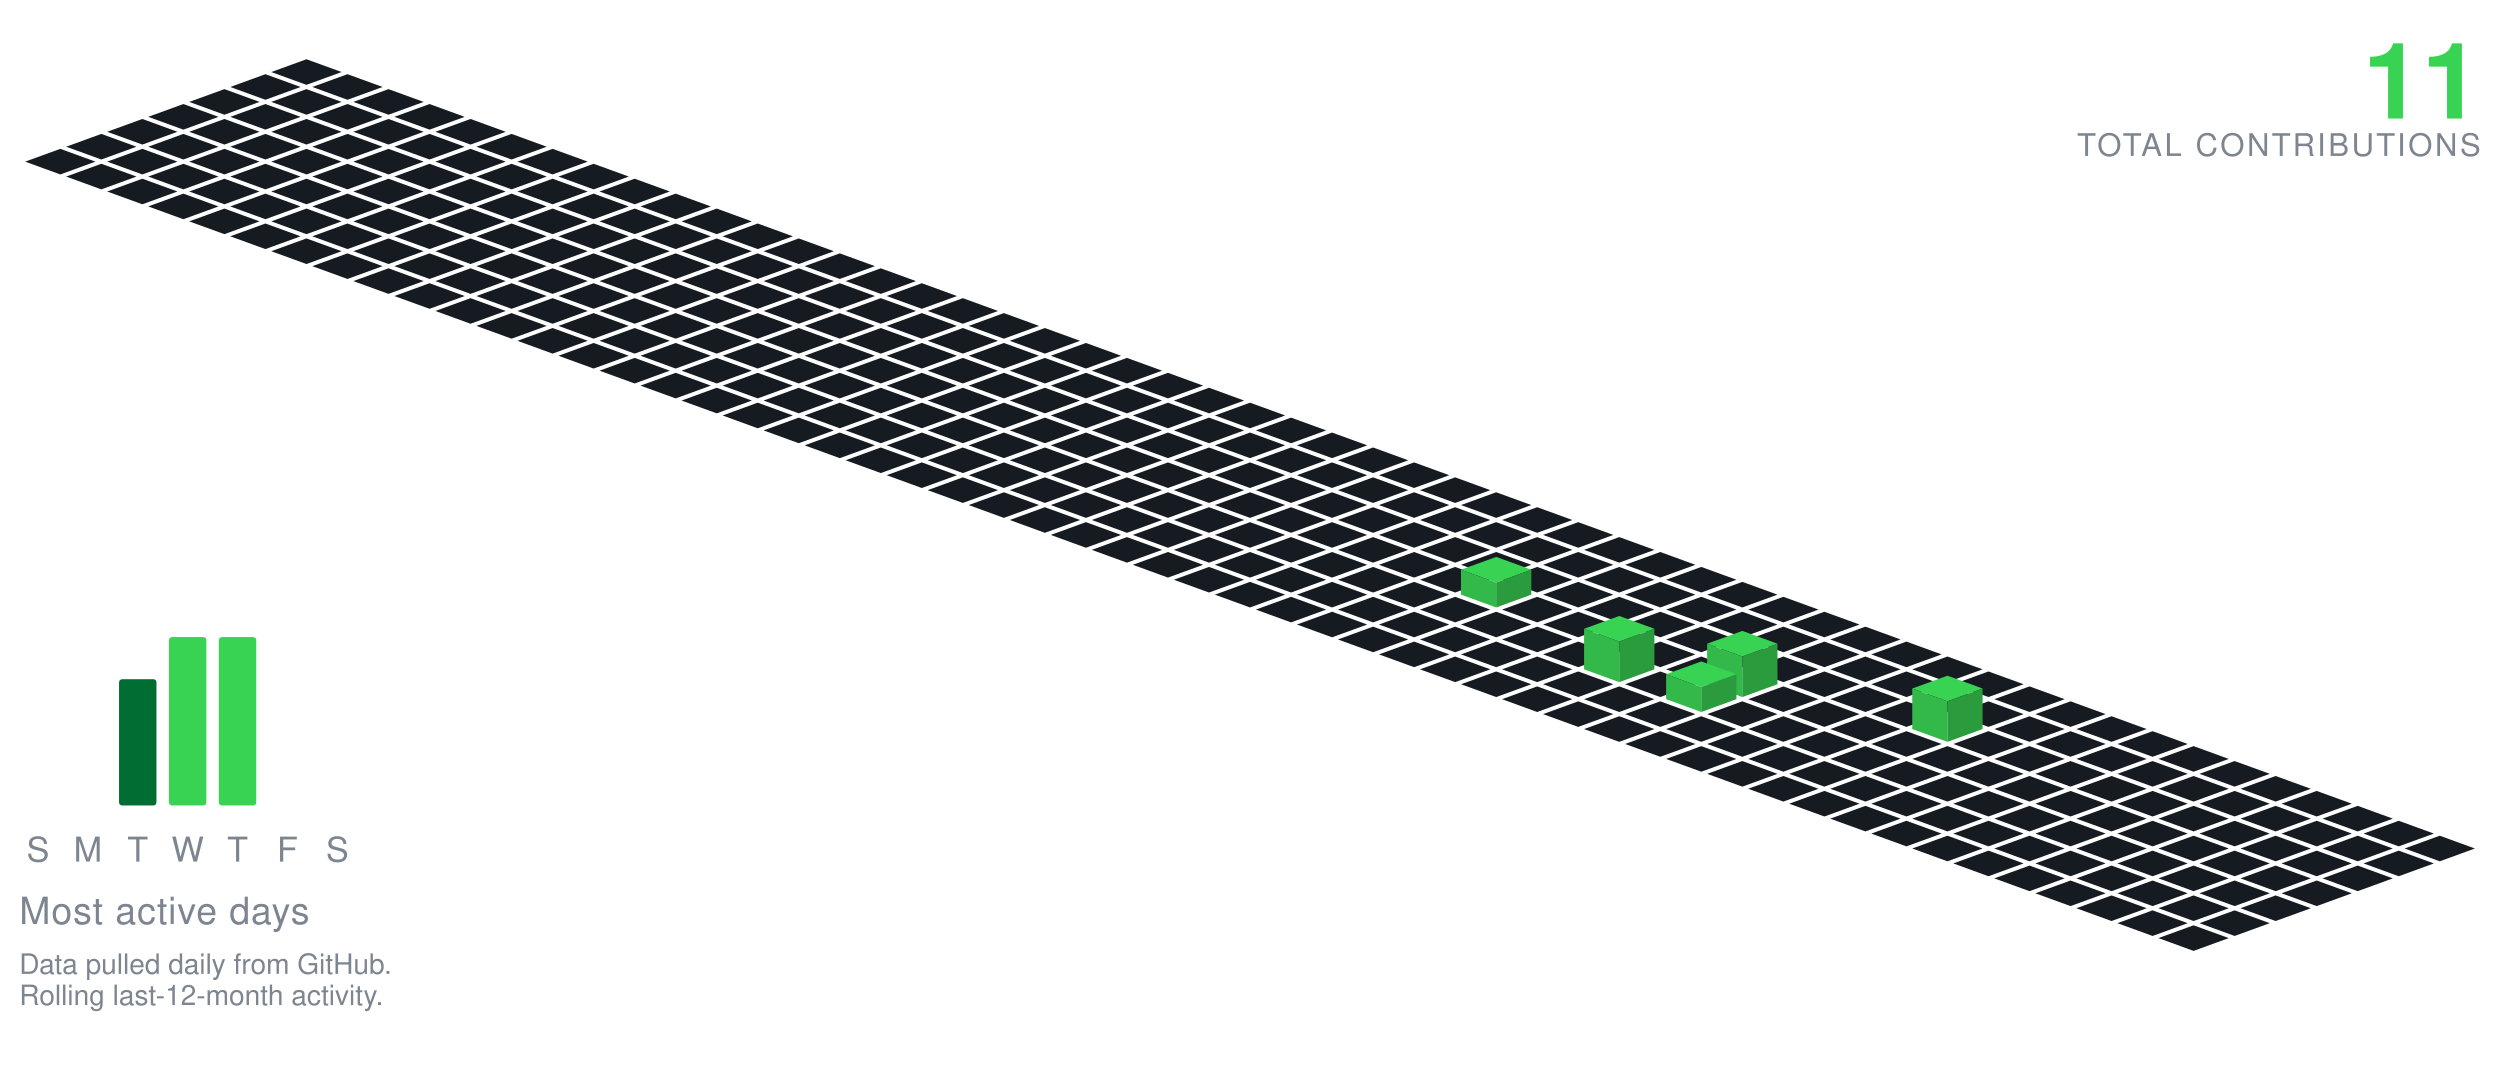
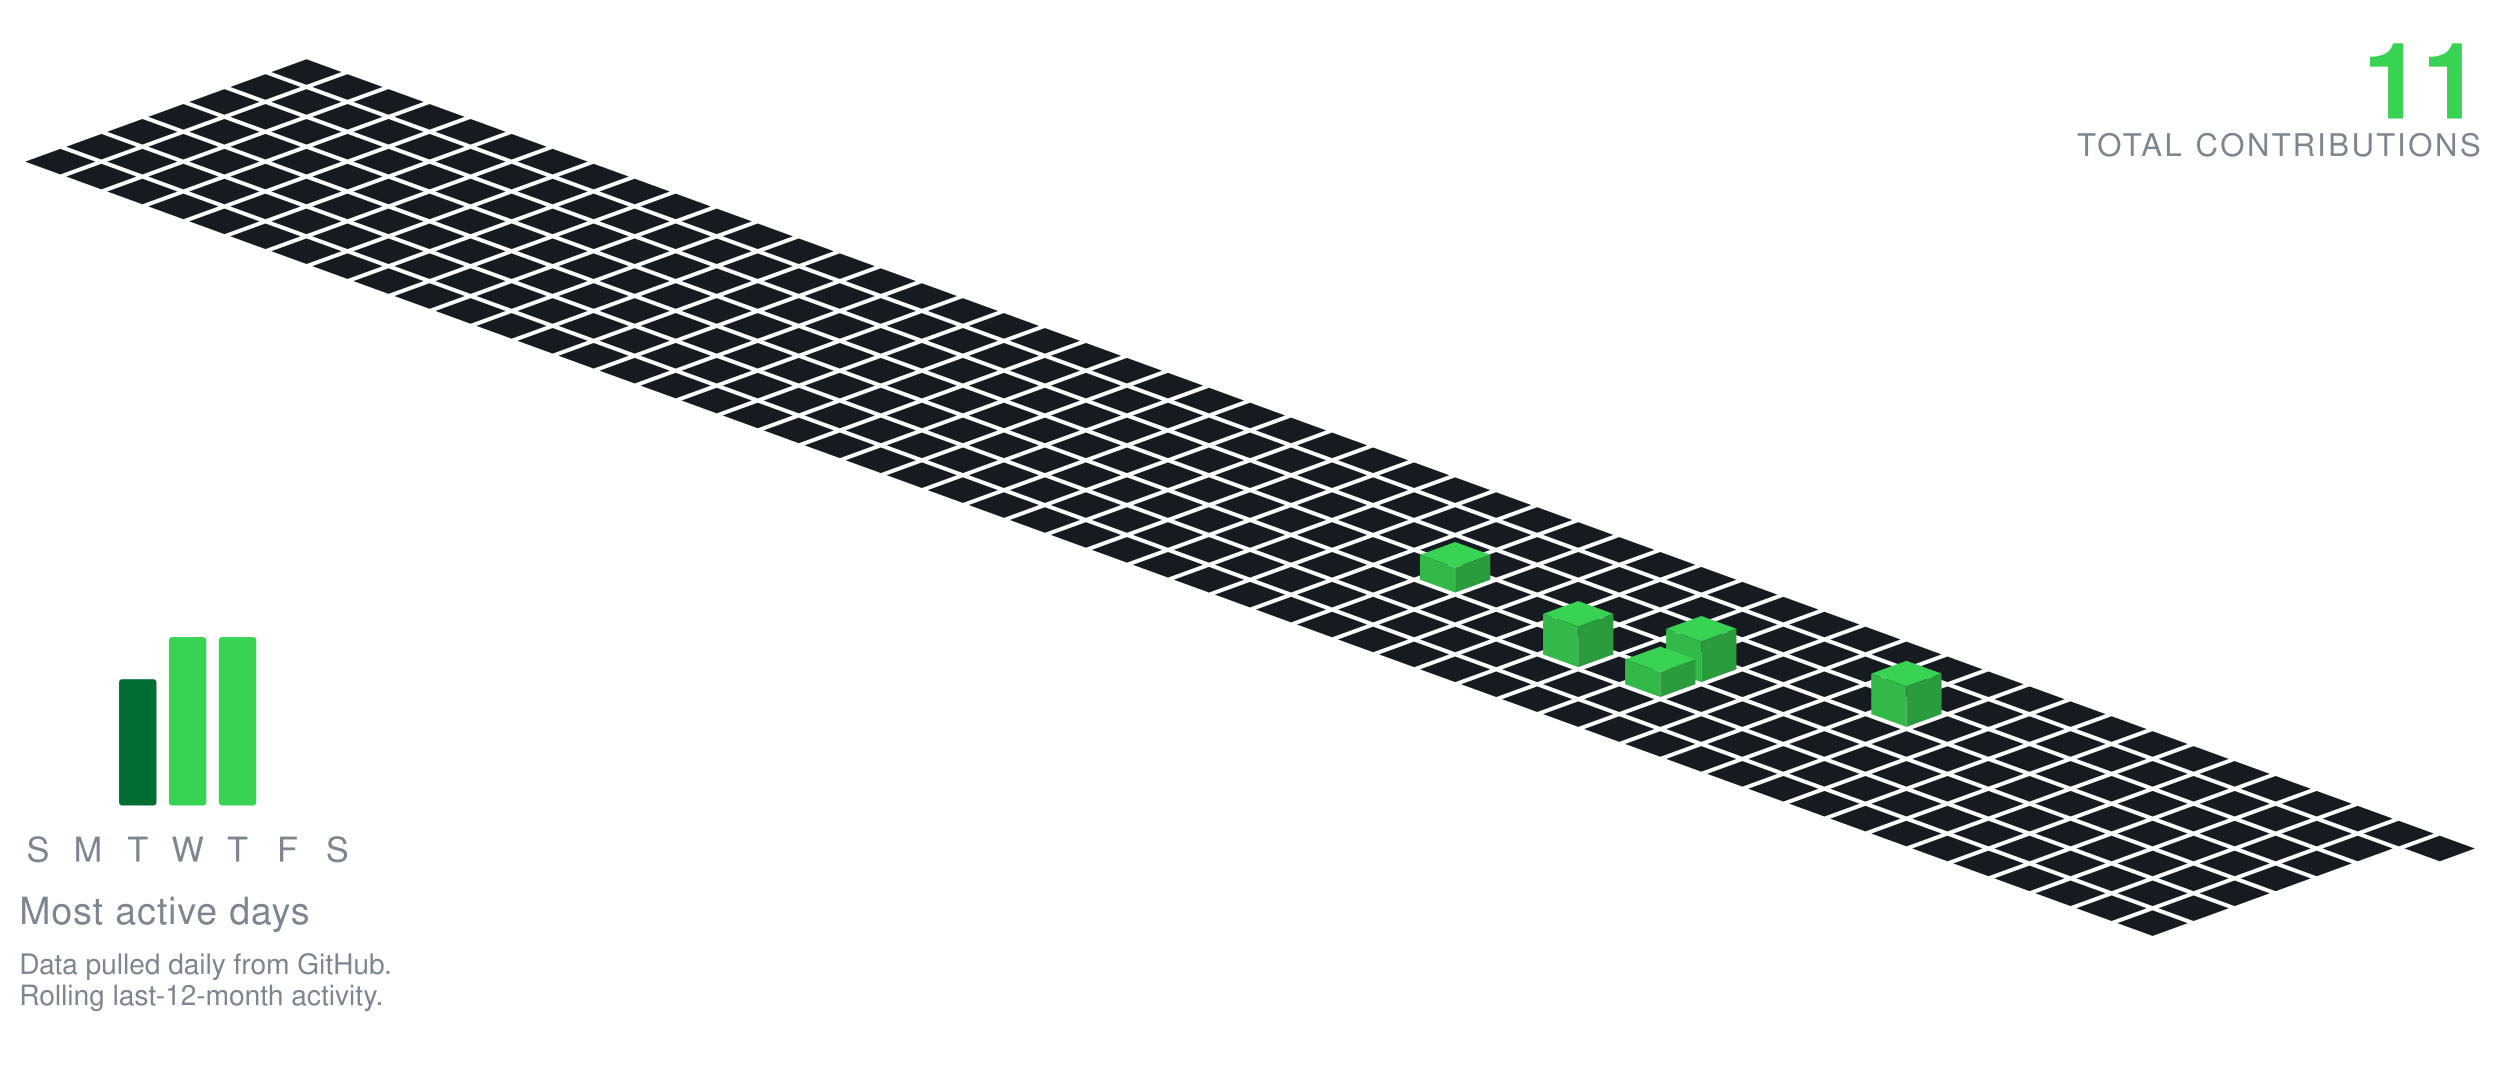
<svg xmlns="http://www.w3.org/2000/svg" viewBox="-98.09 -19.00 801.34 349.30" width="801" height="349">
  <polygon points="0.00,0.00 11.28,4.10 0.00,8.21 -11.28,4.10" fill="#161b22" />
  <polygon points="-13.16,4.79 -1.88,8.89 -13.16,13.00 -24.43,8.89" fill="#161b22" />
  <polygon points="13.16,4.79 24.43,8.89 13.16,13.00 1.88,8.89" fill="#161b22" />
  <polygon points="-26.31,9.58 -15.04,13.68 -26.31,17.79 -37.59,13.68" fill="#161b22" />
  <polygon points="0.00,9.58 11.28,13.68 0.00,17.79 -11.28,13.68" fill="#161b22" />
  <polygon points="26.31,9.58 37.59,13.68 26.31,17.79 15.04,13.68" fill="#161b22" />
  <polygon points="-39.47,14.36 -28.19,18.47 -39.47,22.57 -50.74,18.47" fill="#161b22" />
  <polygon points="-13.16,14.36 -1.88,18.47 -13.16,22.57 -24.43,18.47" fill="#161b22" />
  <polygon points="13.16,14.36 24.43,18.47 13.16,22.57 1.88,18.47" fill="#161b22" />
  <polygon points="39.47,14.36 50.74,18.47 39.47,22.57 28.19,18.47" fill="#161b22" />
  <polygon points="-52.62,19.15 -41.35,23.26 -52.62,27.36 -63.90,23.26" fill="#161b22" />
  <polygon points="-26.31,19.15 -15.04,23.26 -26.31,27.36 -37.59,23.26" fill="#161b22" />
  <polygon points="0.00,19.15 11.28,23.26 0.00,27.36 -11.28,23.26" fill="#161b22" />
  <polygon points="26.31,19.15 37.59,23.26 26.31,27.36 15.04,23.26" fill="#161b22" />
  <polygon points="52.62,19.15 63.90,23.26 52.62,27.36 41.35,23.26" fill="#161b22" />
  <polygon points="-65.78,23.94 -54.50,28.05 -65.78,32.15 -77.05,28.05" fill="#161b22" />
  <polygon points="-39.47,23.94 -28.19,28.05 -39.47,32.15 -50.74,28.05" fill="#161b22" />
  <polygon points="-13.16,23.94 -1.88,28.05 -13.16,32.15 -24.43,28.05" fill="#161b22" />
  <polygon points="13.16,23.94 24.43,28.05 13.16,32.15 1.88,28.05" fill="#161b22" />
  <polygon points="39.47,23.94 50.74,28.05 39.47,32.15 28.19,28.05" fill="#161b22" />
  <polygon points="65.78,23.94 77.05,28.05 65.78,32.15 54.50,28.05" fill="#161b22" />
  <polygon points="-78.93,28.73 -67.66,32.83 -78.93,36.94 -90.21,32.83" fill="#161b22" />
  <polygon points="-52.62,28.73 -41.35,32.83 -52.62,36.94 -63.90,32.83" fill="#161b22" />
  <polygon points="-26.31,28.73 -15.04,32.83 -26.31,36.94 -37.59,32.83" fill="#161b22" />
  <polygon points="0.00,28.73 11.28,32.83 0.00,36.94 -11.28,32.83" fill="#161b22" />
  <polygon points="26.31,28.73 37.59,32.83 26.31,36.94 15.04,32.83" fill="#161b22" />
  <polygon points="52.62,28.73 63.90,32.83 52.62,36.94 41.35,32.83" fill="#161b22" />
  <polygon points="78.93,28.73 90.21,32.83 78.93,36.94 67.66,32.83" fill="#161b22" />
  <polygon points="-65.78,33.52 -54.50,37.62 -65.78,41.73 -77.05,37.62" fill="#161b22" />
  <polygon points="-39.47,33.52 -28.19,37.62 -39.47,41.73 -50.74,37.62" fill="#161b22" />
  <polygon points="-13.16,33.52 -1.88,37.62 -13.16,41.73 -24.43,37.62" fill="#161b22" />
  <polygon points="13.16,33.52 24.43,37.62 13.16,41.73 1.88,37.62" fill="#161b22" />
  <polygon points="39.47,33.52 50.74,37.62 39.47,41.73 28.19,37.62" fill="#161b22" />
  <polygon points="65.78,33.52 77.05,37.62 65.78,41.73 54.50,37.62" fill="#161b22" />
  <polygon points="92.09,33.52 103.37,37.62 92.09,41.73 80.81,37.62" fill="#161b22" />
  <polygon points="-52.62,38.31 -41.35,42.41 -52.62,46.51 -63.90,42.41" fill="#161b22" />
  <polygon points="-26.31,38.31 -15.04,42.41 -26.31,46.51 -37.59,42.41" fill="#161b22" />
  <polygon points="0.00,38.31 11.28,42.41 0.00,46.51 -11.28,42.41" fill="#161b22" />
  <polygon points="26.31,38.31 37.59,42.41 26.31,46.51 15.04,42.41" fill="#161b22" />
  <polygon points="52.62,38.31 63.90,42.41 52.62,46.51 41.35,42.41" fill="#161b22" />
  <polygon points="78.93,38.31 90.21,42.41 78.93,46.51 67.66,42.41" fill="#161b22" />
  <polygon points="105.25,38.31 116.52,42.41 105.25,46.51 93.97,42.41" fill="#161b22" />
  <polygon points="-39.47,43.09 -28.19,47.20 -39.47,51.30 -50.74,47.20" fill="#161b22" />
  <polygon points="-13.16,43.09 -1.88,47.20 -13.16,51.30 -24.43,47.20" fill="#161b22" />
  <polygon points="13.16,43.09 24.43,47.20 13.16,51.30 1.88,47.20" fill="#161b22" />
  <polygon points="39.47,43.09 50.74,47.20 39.47,51.30 28.19,47.20" fill="#161b22" />
  <polygon points="65.78,43.09 77.05,47.20 65.78,51.30 54.50,47.20" fill="#161b22" />
  <polygon points="92.09,43.09 103.37,47.20 92.09,51.30 80.81,47.20" fill="#161b22" />
  <polygon points="118.40,43.09 129.68,47.20 118.40,51.30 107.12,47.20" fill="#161b22" />
  <polygon points="-26.31,47.88 -15.04,51.99 -26.31,56.09 -37.59,51.99" fill="#161b22" />
  <polygon points="0.00,47.88 11.28,51.99 0.00,56.09 -11.28,51.99" fill="#161b22" />
  <polygon points="26.31,47.88 37.59,51.99 26.31,56.09 15.04,51.99" fill="#161b22" />
  <polygon points="52.62,47.88 63.90,51.99 52.62,56.09 41.35,51.99" fill="#161b22" />
  <polygon points="78.93,47.88 90.21,51.99 78.93,56.09 67.66,51.99" fill="#161b22" />
  <polygon points="105.25,47.88 116.52,51.99 105.25,56.09 93.97,51.99" fill="#161b22" />
  <polygon points="131.56,47.88 142.83,51.99 131.56,56.09 120.28,51.99" fill="#161b22" />
  <polygon points="-13.16,52.67 -1.88,56.78 -13.16,60.88 -24.43,56.78" fill="#161b22" />
  <polygon points="13.16,52.67 24.43,56.78 13.16,60.88 1.88,56.78" fill="#161b22" />
  <polygon points="39.47,52.67 50.74,56.78 39.47,60.88 28.19,56.78" fill="#161b22" />
  <polygon points="65.78,52.67 77.05,56.78 65.78,60.88 54.50,56.78" fill="#161b22" />
  <polygon points="92.09,52.67 103.37,56.78 92.09,60.88 80.81,56.78" fill="#161b22" />
  <polygon points="118.40,52.67 129.68,56.78 118.40,60.88 107.12,56.78" fill="#161b22" />
  <polygon points="144.71,52.67 155.99,56.78 144.71,60.88 133.44,56.78" fill="#161b22" />
  <polygon points="0.00,57.46 11.28,61.56 0.00,65.67 -11.28,61.56" fill="#161b22" />
  <polygon points="26.31,57.46 37.59,61.56 26.31,65.67 15.04,61.56" fill="#161b22" />
  <polygon points="52.62,57.46 63.90,61.56 52.62,65.67 41.35,61.56" fill="#161b22" />
  <polygon points="78.93,57.46 90.21,61.56 78.93,65.67 67.66,61.56" fill="#161b22" />
  <polygon points="105.25,57.46 116.52,61.56 105.25,65.67 93.97,61.56" fill="#161b22" />
  <polygon points="131.56,57.46 142.83,61.56 131.56,65.67 120.28,61.56" fill="#161b22" />
  <polygon points="157.87,57.46 169.14,61.56 157.87,65.67 146.59,61.56" fill="#161b22" />
  <polygon points="13.16,62.25 24.43,66.35 13.16,70.46 1.88,66.35" fill="#161b22" />
  <polygon points="39.47,62.25 50.74,66.35 39.47,70.46 28.19,66.35" fill="#161b22" />
  <polygon points="65.78,62.25 77.05,66.35 65.78,70.46 54.50,66.35" fill="#161b22" />
  <polygon points="92.09,62.25 103.37,66.35 92.09,70.46 80.81,66.35" fill="#161b22" />
  <polygon points="118.40,62.25 129.68,66.35 118.40,70.46 107.12,66.35" fill="#161b22" />
  <polygon points="144.71,62.25 155.99,66.35 144.71,70.46 133.44,66.35" fill="#161b22" />
  <polygon points="171.02,62.25 182.30,66.35 171.02,70.46 159.75,66.35" fill="#161b22" />
  <polygon points="26.31,67.04 37.59,71.14 26.31,75.24 15.04,71.14" fill="#161b22" />
  <polygon points="52.62,67.04 63.90,71.14 52.62,75.24 41.35,71.14" fill="#161b22" />
  <polygon points="78.93,67.04 90.21,71.14 78.93,75.24 67.66,71.14" fill="#161b22" />
  <polygon points="105.25,67.04 116.52,71.14 105.25,75.24 93.97,71.14" fill="#161b22" />
  <polygon points="131.56,67.04 142.83,71.14 131.56,75.24 120.28,71.14" fill="#161b22" />
  <polygon points="157.87,67.04 169.14,71.14 157.87,75.24 146.59,71.14" fill="#161b22" />
  <polygon points="184.18,67.04 195.46,71.14 184.18,75.24 172.90,71.14" fill="#161b22" />
  <polygon points="39.47,71.82 50.74,75.93 39.47,80.03 28.19,75.93" fill="#161b22" />
  <polygon points="65.78,71.82 77.05,75.93 65.78,80.03 54.50,75.93" fill="#161b22" />
  <polygon points="92.09,71.82 103.37,75.93 92.09,80.03 80.81,75.93" fill="#161b22" />
  <polygon points="118.40,71.82 129.68,75.93 118.40,80.03 107.12,75.93" fill="#161b22" />
  <polygon points="144.71,71.82 155.99,75.93 144.71,80.03 133.44,75.93" fill="#161b22" />
  <polygon points="171.02,71.82 182.30,75.93 171.02,80.03 159.75,75.93" fill="#161b22" />
  <polygon points="197.34,71.82 208.61,75.93 197.34,80.03 186.06,75.93" fill="#161b22" />
  <polygon points="52.62,76.61 63.90,80.72 52.62,84.82 41.35,80.72" fill="#161b22" />
  <polygon points="78.93,76.61 90.21,80.72 78.93,84.82 67.66,80.72" fill="#161b22" />
  <polygon points="105.25,76.61 116.52,80.72 105.25,84.82 93.97,80.72" fill="#161b22" />
  <polygon points="131.56,76.61 142.83,80.72 131.56,84.82 120.28,80.72" fill="#161b22" />
  <polygon points="157.87,76.61 169.14,80.72 157.87,84.82 146.59,80.72" fill="#161b22" />
  <polygon points="184.18,76.61 195.46,80.72 184.18,84.82 172.90,80.72" fill="#161b22" />
  <polygon points="210.49,76.61 221.77,80.72 210.49,84.82 199.21,80.72" fill="#161b22" />
  <polygon points="65.78,81.40 77.05,85.51 65.78,89.61 54.50,85.51" fill="#161b22" />
  <polygon points="92.09,81.40 103.37,85.51 92.09,89.61 80.81,85.51" fill="#161b22" />
  <polygon points="118.40,81.40 129.68,85.51 118.40,89.61 107.12,85.51" fill="#161b22" />
  <polygon points="144.71,81.40 155.99,85.51 144.71,89.61 133.44,85.51" fill="#161b22" />
  <polygon points="171.02,81.40 182.30,85.51 171.02,89.61 159.75,85.51" fill="#161b22" />
  <polygon points="197.34,81.40 208.61,85.51 197.34,89.61 186.06,85.51" fill="#161b22" />
  <polygon points="223.65,81.40 234.92,85.51 223.65,89.61 212.37,85.51" fill="#161b22" />
  <polygon points="78.93,86.19 90.21,90.29 78.93,94.40 67.66,90.29" fill="#161b22" />
  <polygon points="105.25,86.19 116.52,90.29 105.25,94.40 93.97,90.29" fill="#161b22" />
  <polygon points="131.56,86.19 142.83,90.29 131.56,94.40 120.28,90.29" fill="#161b22" />
  <polygon points="157.87,86.19 169.14,90.29 157.87,94.40 146.59,90.29" fill="#161b22" />
  <polygon points="184.18,86.19 195.46,90.29 184.18,94.40 172.90,90.29" fill="#161b22" />
  <polygon points="210.49,86.19 221.77,90.29 210.49,94.40 199.21,90.29" fill="#161b22" />
  <polygon points="236.80,86.19 248.08,90.29 236.80,94.40 225.53,90.29" fill="#161b22" />
  <polygon points="92.09,90.98 103.37,95.08 92.09,99.19 80.81,95.08" fill="#161b22" />
  <polygon points="118.40,90.98 129.68,95.08 118.40,99.19 107.12,95.08" fill="#161b22" />
  <polygon points="144.71,90.98 155.99,95.08 144.71,99.19 133.44,95.08" fill="#161b22" />
  <polygon points="171.02,90.98 182.30,95.08 171.02,99.19 159.75,95.08" fill="#161b22" />
  <polygon points="197.34,90.98 208.61,95.08 197.34,99.19 186.06,95.08" fill="#161b22" />
  <polygon points="223.65,90.98 234.92,95.08 223.65,99.19 212.37,95.08" fill="#161b22" />
  <polygon points="249.96,90.98 261.23,95.08 249.96,99.19 238.68,95.08" fill="#161b22" />
  <polygon points="105.25,95.77 116.52,99.87 105.25,103.97 93.97,99.87" fill="#161b22" />
  <polygon points="131.56,95.77 142.83,99.87 131.56,103.97 120.28,99.87" fill="#161b22" />
  <polygon points="157.87,95.77 169.14,99.87 157.87,103.97 146.59,99.87" fill="#161b22" />
  <polygon points="184.18,95.77 195.46,99.87 184.18,103.97 172.90,99.87" fill="#161b22" />
  <polygon points="210.49,95.77 221.77,99.87 210.49,103.97 199.21,99.87" fill="#161b22" />
  <polygon points="236.80,95.77 248.08,99.87 236.80,103.97 225.53,99.87" fill="#161b22" />
  <polygon points="263.11,95.77 274.39,99.87 263.11,103.97 251.84,99.87" fill="#161b22" />
  <polygon points="118.40,100.55 129.68,104.66 118.40,108.76 107.12,104.66" fill="#161b22" />
  <polygon points="144.71,100.55 155.99,104.66 144.71,108.76 133.44,104.66" fill="#161b22" />
  <polygon points="171.02,100.55 182.30,104.66 171.02,108.76 159.75,104.66" fill="#161b22" />
  <polygon points="197.34,100.55 208.61,104.66 197.34,108.76 186.06,104.66" fill="#161b22" />
  <polygon points="223.65,100.55 234.92,104.66 223.65,108.76 212.37,104.66" fill="#161b22" />
  <polygon points="249.96,100.55 261.23,104.66 249.96,108.76 238.68,104.66" fill="#161b22" />
  <polygon points="276.27,100.55 287.55,104.66 276.27,108.76 264.99,104.66" fill="#161b22" />
  <polygon points="131.56,105.34 142.83,109.45 131.56,113.55 120.28,109.45" fill="#161b22" />
  <polygon points="157.87,105.34 169.14,109.45 157.87,113.55 146.59,109.45" fill="#161b22" />
  <polygon points="184.18,105.34 195.46,109.45 184.18,113.55 172.90,109.45" fill="#161b22" />
  <polygon points="210.49,105.34 221.77,109.45 210.49,113.55 199.21,109.45" fill="#161b22" />
  <polygon points="236.80,105.34 248.08,109.45 236.80,113.55 225.53,109.45" fill="#161b22" />
  <polygon points="263.11,105.34 274.39,109.45 263.11,113.55 251.84,109.45" fill="#161b22" />
  <polygon points="289.43,105.34 300.70,109.45 289.43,113.55 278.15,109.45" fill="#161b22" />
  <polygon points="144.71,110.13 155.99,114.23 144.71,118.34 133.44,114.23" fill="#161b22" />
  <polygon points="171.02,110.13 182.30,114.23 171.02,118.34 159.75,114.23" fill="#161b22" />
  <polygon points="197.34,110.13 208.61,114.23 197.34,118.34 186.06,114.23" fill="#161b22" />
  <polygon points="223.65,110.13 234.92,114.23 223.65,118.34 212.37,114.23" fill="#161b22" />
  <polygon points="249.96,110.13 261.23,114.23 249.96,118.34 238.68,114.23" fill="#161b22" />
  <polygon points="276.27,110.13 287.55,114.23 276.27,118.34 264.99,114.23" fill="#161b22" />
  <polygon points="302.58,110.13 313.86,114.23 302.58,118.34 291.30,114.23" fill="#161b22" />
  <polygon points="157.87,114.92 169.14,119.02 157.87,123.13 146.59,119.02" fill="#161b22" />
  <polygon points="184.18,114.92 195.46,119.02 184.18,123.13 172.90,119.02" fill="#161b22" />
  <polygon points="210.49,114.92 221.77,119.02 210.49,123.13 199.21,119.02" fill="#161b22" />
  <polygon points="236.80,114.92 248.08,119.02 236.80,123.13 225.53,119.02" fill="#161b22" />
  <polygon points="263.11,114.92 274.39,119.02 263.11,123.13 251.84,119.02" fill="#161b22" />
  <polygon points="289.43,114.92 300.70,119.02 289.43,123.13 278.15,119.02" fill="#161b22" />
  <polygon points="315.74,114.92 327.01,119.02 315.74,123.13 304.46,119.02" fill="#161b22" />
  <polygon points="171.02,119.71 182.30,123.81 171.02,127.92 159.75,123.81" fill="#161b22" />
  <polygon points="197.34,119.71 208.61,123.81 197.34,127.92 186.06,123.81" fill="#161b22" />
  <polygon points="223.65,119.71 234.92,123.81 223.65,127.92 212.37,123.81" fill="#161b22" />
  <polygon points="249.96,119.71 261.23,123.81 249.96,127.92 238.68,123.81" fill="#161b22" />
  <polygon points="276.27,119.71 287.55,123.81 276.27,127.92 264.99,123.81" fill="#161b22" />
  <polygon points="302.58,119.71 313.86,123.81 302.58,127.92 291.30,123.81" fill="#161b22" />
  <polygon points="328.89,119.71 340.17,123.81 328.89,127.92 317.62,123.81" fill="#161b22" />
  <polygon points="184.18,124.50 195.46,128.60 184.18,132.70 172.90,128.60" fill="#161b22" />
  <polygon points="210.49,124.50 221.77,128.60 210.49,132.70 199.21,128.60" fill="#161b22" />
  <polygon points="236.80,124.50 248.08,128.60 236.80,132.70 225.53,128.60" fill="#161b22" />
  <polygon points="263.11,124.50 274.39,128.60 263.11,132.70 251.84,128.60" fill="#161b22" />
  <polygon points="289.43,124.50 300.70,128.60 289.43,132.70 278.15,128.60" fill="#161b22" />
  <polygon points="315.74,124.50 327.01,128.60 315.74,132.70 304.46,128.60" fill="#161b22" />
  <polygon points="342.05,124.50 353.32,128.60 342.05,132.70 330.77,128.60" fill="#161b22" />
  <polygon points="197.34,129.28 208.61,133.39 197.34,137.49 186.06,133.39" fill="#161b22" />
  <polygon points="223.65,129.28 234.92,133.39 223.65,137.49 212.37,133.39" fill="#161b22" />
  <polygon points="249.96,129.28 261.23,133.39 249.96,137.49 238.68,133.39" fill="#161b22" />
  <polygon points="276.27,129.28 287.55,133.39 276.27,137.49 264.99,133.39" fill="#161b22" />
  <polygon points="302.58,129.28 313.86,133.39 302.58,137.49 291.30,133.39" fill="#161b22" />
  <polygon points="328.89,129.28 340.17,133.39 328.89,137.49 317.62,133.39" fill="#161b22" />
  <polygon points="355.20,129.28 366.48,133.39 355.20,137.49 343.93,133.39" fill="#161b22" />
  <polygon points="210.49,134.07 221.77,138.18 210.49,142.28 199.21,138.18" fill="#161b22" />
  <polygon points="236.80,134.07 248.08,138.18 236.80,142.28 225.53,138.18" fill="#161b22" />
  <polygon points="263.11,134.07 274.39,138.18 263.11,142.28 251.84,138.18" fill="#161b22" />
  <polygon points="289.43,134.07 300.70,138.18 289.43,142.28 278.15,138.18" fill="#161b22" />
  <polygon points="315.74,134.07 327.01,138.18 315.74,142.28 304.46,138.18" fill="#161b22" />
  <polygon points="342.05,134.07 353.32,138.18 342.05,142.28 330.77,138.18" fill="#161b22" />
  <polygon points="368.36,134.07 379.64,138.18 368.36,142.28 357.08,138.18" fill="#161b22" />
  <polygon points="223.65,138.86 234.92,142.96 223.65,147.07 212.37,142.96" fill="#161b22" />
  <polygon points="249.96,138.86 261.23,142.96 249.96,147.07 238.68,142.96" fill="#161b22" />
  <polygon points="276.27,138.86 287.55,142.96 276.27,147.07 264.99,142.96" fill="#161b22" />
  <polygon points="302.58,138.86 313.86,142.96 302.58,147.07 291.30,142.96" fill="#161b22" />
  <polygon points="328.89,138.86 340.17,142.96 328.89,147.07 317.62,142.96" fill="#161b22" />
  <polygon points="355.20,138.86 366.48,142.96 355.20,147.07 343.93,142.96" fill="#161b22" />
  <polygon points="381.52,138.86 392.79,142.96 381.52,147.07 370.24,142.96" fill="#161b22" />
  <polygon points="236.80,143.65 248.08,147.75 236.80,151.86 225.53,147.75" fill="#161b22" />
  <polygon points="263.11,143.65 274.39,147.75 263.11,151.86 251.84,147.75" fill="#161b22" />
  <polygon points="289.43,143.65 300.70,147.75 289.43,151.86 278.15,147.75" fill="#161b22" />
  <polygon points="315.74,143.65 327.01,147.75 315.74,151.86 304.46,147.75" fill="#161b22" />
  <polygon points="342.05,143.65 353.32,147.75 342.05,151.86 330.77,147.75" fill="#161b22" />
  <polygon points="368.36,143.65 379.64,147.75 368.36,151.86 357.08,147.75" fill="#161b22" />
  <polygon points="394.67,143.65 405.95,147.75 394.67,151.86 383.39,147.75" fill="#161b22" />
  <polygon points="249.96,148.44 261.23,152.54 249.96,156.65 238.68,152.54" fill="#161b22" />
  <polygon points="276.27,148.44 287.55,152.54 276.27,156.65 264.99,152.54" fill="#161b22" />
  <polygon points="302.58,148.44 313.86,152.54 302.58,156.65 291.30,152.54" fill="#161b22" />
  <polygon points="328.89,148.44 340.17,152.54 328.89,156.65 317.62,152.54" fill="#161b22" />
  <polygon points="355.20,148.44 366.48,152.54 355.20,156.65 343.93,152.54" fill="#161b22" />
  <polygon points="381.52,148.44 392.79,152.54 381.52,156.65 370.24,152.54" fill="#161b22" />
  <polygon points="407.83,148.44 419.10,152.54 407.83,156.65 396.55,152.54" fill="#161b22" />
  <polygon points="263.11,153.23 274.39,157.33 263.11,161.43 251.84,157.33" fill="#161b22" />
  <polygon points="289.43,153.23 300.70,157.33 289.43,161.43 278.15,157.33" fill="#161b22" />
  <polygon points="315.74,153.23 327.01,157.33 315.74,161.43 304.46,157.33" fill="#161b22" />
  <polygon points="342.05,153.23 353.32,157.33 342.05,161.43 330.77,157.33" fill="#161b22" />
  <polygon points="368.36,153.23 379.64,157.33 368.36,161.43 357.08,157.33" fill="#161b22" />
  <polygon points="394.67,153.23 405.95,157.33 394.67,161.43 383.39,157.33" fill="#161b22" />
  <polygon points="420.98,153.23 432.26,157.33 420.98,161.43 409.71,157.33" fill="#161b22" />
  <polygon points="276.27,158.01 287.55,162.12 276.27,166.22 264.99,162.12" fill="#161b22" />
  <polygon points="302.58,158.01 313.86,162.12 302.58,166.22 291.30,162.12" fill="#161b22" />
  <polygon points="328.89,158.01 340.17,162.12 328.89,166.22 317.62,162.12" fill="#161b22" />
  <polygon points="355.20,158.01 366.48,162.12 355.20,166.22 343.93,162.12" fill="#161b22" />
  <polygon points="381.52,158.01 392.79,162.12 381.52,166.22 370.24,162.12" fill="#161b22" />
  <polygon points="407.83,158.01 419.10,162.12 407.83,166.22 396.55,162.12" fill="#161b22" />
  <polygon points="434.14,158.01 445.41,162.12 434.14,166.22 422.86,162.12" fill="#161b22" />
  <polygon points="289.43,162.80 300.70,166.91 289.43,171.01 278.15,166.91" fill="#161b22" />
  <polygon points="315.74,162.80 327.01,166.91 315.74,171.01 304.46,166.91" fill="#161b22" />
  <polygon points="342.05,162.80 353.32,166.91 342.05,171.01 330.77,166.91" fill="#161b22" />
-   <polygon points="368.36,162.80 379.64,166.91 368.36,171.01 357.08,166.91" fill="#161b22" />
  <polygon points="394.67,162.80 405.95,166.91 394.67,171.01 383.39,166.91" fill="#161b22" />
  <polygon points="420.98,162.80 432.26,166.91 420.98,171.01 409.71,166.91" fill="#161b22" />
  <polygon points="447.29,162.80 458.57,166.91 447.29,171.01 436.02,166.91" fill="#161b22" />
+   <polygon points="368.36,154.80 379.64,158.91 368.36,163.01 357.08,158.91" fill="#39d353" />
+   <polygon points="357.08,166.91 357.08,158.91 368.36,163.01 368.36,171.01" fill="#32b949" />
+   <polygon points="368.36,171.01 368.36,163.01 379.64,158.91 379.64,166.91" fill="#2a9c3d" />
  <polygon points="302.58,167.59 313.86,171.69 302.58,175.80 291.30,171.69" fill="#161b22" />
  <polygon points="328.89,167.59 340.17,171.69 328.89,175.80 317.62,171.69" fill="#161b22" />
  <polygon points="355.20,167.59 366.48,171.69 355.20,175.80 343.93,171.69" fill="#161b22" />
+   <polygon points="381.52,167.59 392.79,171.69 381.52,175.80 370.24,171.69" fill="#161b22" />
  <polygon points="407.83,167.59 419.10,171.69 407.83,175.80 396.55,171.69" fill="#161b22" />
  <polygon points="434.14,167.59 445.41,171.69 434.14,175.80 422.86,171.69" fill="#161b22" />
  <polygon points="460.45,167.59 471.73,171.69 460.45,175.80 449.17,171.69" fill="#161b22" />
-   <polygon points="381.52,159.59 392.79,163.69 381.52,167.80 370.24,163.69" fill="#39d353" />
-   <polygon points="370.24,171.69 370.24,163.69 381.52,167.80 381.52,175.80" fill="#32b949" />
-   <polygon points="381.52,175.80 381.52,167.80 392.79,163.69 392.79,171.69" fill="#2a9c3d" />
  <polygon points="315.74,172.38 327.01,176.48 315.74,180.59 304.46,176.48" fill="#161b22" />
  <polygon points="342.05,172.38 353.32,176.48 342.05,180.59 330.77,176.48" fill="#161b22" />
  <polygon points="368.36,172.38 379.64,176.48 368.36,180.59 357.08,176.48" fill="#161b22" />
  <polygon points="394.67,172.38 405.95,176.48 394.67,180.59 383.39,176.48" fill="#161b22" />
  <polygon points="420.98,172.38 432.26,176.48 420.98,180.59 409.71,176.48" fill="#161b22" />
  <polygon points="447.29,172.38 458.57,176.48 447.29,180.59 436.02,176.48" fill="#161b22" />
  <polygon points="473.61,172.38 484.88,176.48 473.61,180.59 462.33,176.48" fill="#161b22" />
  <polygon points="328.89,177.17 340.17,181.27 328.89,185.37 317.62,181.27" fill="#161b22" />
  <polygon points="355.20,177.17 366.48,181.27 355.20,185.37 343.93,181.27" fill="#161b22" />
  <polygon points="381.52,177.17 392.79,181.27 381.52,185.37 370.24,181.27" fill="#161b22" />
  <polygon points="407.83,177.17 419.10,181.27 407.83,185.37 396.55,181.27" fill="#161b22" />
  <polygon points="434.14,177.17 445.41,181.27 434.14,185.37 422.86,181.27" fill="#161b22" />
  <polygon points="460.45,177.17 471.73,181.27 460.45,185.37 449.17,181.27" fill="#161b22" />
  <polygon points="486.76,177.17 498.04,181.27 486.76,185.37 475.48,181.27" fill="#161b22" />
  <polygon points="342.05,181.95 353.32,186.06 342.05,190.16 330.77,186.06" fill="#161b22" />
  <polygon points="368.36,181.95 379.64,186.06 368.36,190.16 357.08,186.06" fill="#161b22" />
  <polygon points="394.67,181.95 405.95,186.06 394.67,190.16 383.39,186.06" fill="#161b22" />
  <polygon points="420.98,181.95 432.26,186.06 420.98,190.16 409.71,186.06" fill="#161b22" />
  <polygon points="447.29,181.95 458.57,186.06 447.29,190.16 436.02,186.06" fill="#161b22" />
  <polygon points="473.61,181.95 484.88,186.06 473.61,190.16 462.33,186.06" fill="#161b22" />
  <polygon points="499.92,181.95 511.19,186.06 499.92,190.16 488.64,186.06" fill="#161b22" />
  <polygon points="355.20,186.74 366.48,190.85 355.20,194.95 343.93,190.85" fill="#161b22" />
  <polygon points="381.52,186.74 392.79,190.85 381.52,194.95 370.24,190.85" fill="#161b22" />
-   <polygon points="407.83,186.74 419.10,190.85 407.83,194.95 396.55,190.85" fill="#161b22" />
  <polygon points="434.14,186.74 445.41,190.85 434.14,194.95 422.86,190.85" fill="#161b22" />
  <polygon points="460.45,186.74 471.73,190.85 460.45,194.95 449.17,190.85" fill="#161b22" />
  <polygon points="486.76,186.74 498.04,190.85 486.76,194.95 475.48,190.85" fill="#161b22" />
  <polygon points="513.07,186.74 524.35,190.85 513.07,194.95 501.80,190.85" fill="#161b22" />
+   <polygon points="407.83,173.74 419.10,177.85 407.83,181.95 396.55,177.85" fill="#39d353" />
+   <polygon points="396.55,190.85 396.55,177.85 407.83,181.95 407.83,194.95" fill="#32b949" />
+   <polygon points="407.83,194.95 407.83,181.95 419.10,177.85 419.10,190.85" fill="#2a9c3d" />
  <polygon points="368.36,191.53 379.64,195.64 368.36,199.74 357.08,195.64" fill="#161b22" />
  <polygon points="394.67,191.53 405.95,195.64 394.67,199.74 383.39,195.64" fill="#161b22" />
-   <polygon points="447.29,191.53 458.57,195.64 447.29,199.74 436.02,195.64" fill="#161b22" />
+   <polygon points="420.98,191.53 432.26,195.64 420.98,199.74 409.71,195.64" fill="#161b22" />
  <polygon points="473.61,191.53 484.88,195.64 473.61,199.74 462.33,195.64" fill="#161b22" />
  <polygon points="499.92,191.53 511.19,195.64 499.92,199.74 488.64,195.64" fill="#161b22" />
  <polygon points="526.23,191.53 537.50,195.64 526.23,199.74 514.95,195.64" fill="#161b22" />
-   <polygon points="420.98,178.53 432.26,182.64 420.98,186.74 409.71,182.64" fill="#39d353" />
-   <polygon points="409.71,195.64 409.71,182.64 420.98,186.74 420.98,199.74" fill="#32b949" />
-   <polygon points="420.98,199.74 420.98,186.74 432.26,182.64 432.26,195.64" fill="#2a9c3d" />
+   <polygon points="447.29,178.53 458.57,182.64 447.29,186.74 436.02,182.64" fill="#39d353" />
+   <polygon points="436.02,195.64 436.02,182.64 447.29,186.74 447.29,199.74" fill="#32b949" />
+   <polygon points="447.29,199.74 447.29,186.74 458.57,182.64 458.57,195.64" fill="#2a9c3d" />
  <polygon points="381.52,196.32 392.79,200.42 381.52,204.53 370.24,200.42" fill="#161b22" />
  <polygon points="407.83,196.32 419.10,200.42 407.83,204.53 396.55,200.42" fill="#161b22" />
-   <polygon points="434.14,196.32 445.41,200.42 434.14,204.53 422.86,200.42" fill="#161b22" />
+   <polygon points="460.45,196.32 471.73,200.42 460.45,204.53 449.17,200.42" fill="#161b22" />
  <polygon points="486.76,196.32 498.04,200.42 486.76,204.53 475.48,200.42" fill="#161b22" />
  <polygon points="513.07,196.32 524.35,200.42 513.07,204.53 501.80,200.42" fill="#161b22" />
  <polygon points="539.38,196.32 550.66,200.42 539.38,204.53 528.11,200.42" fill="#161b22" />
-   <polygon points="460.45,183.32 471.73,187.42 460.45,191.53 449.17,187.42" fill="#39d353" />
-   <polygon points="449.17,200.42 449.17,187.42 460.45,191.53 460.45,204.53" fill="#32b949" />
-   <polygon points="460.45,204.53 460.45,191.53 471.73,187.42 471.73,200.42" fill="#2a9c3d" />
+   <polygon points="434.14,188.32 445.41,192.42 434.14,196.53 422.86,192.42" fill="#39d353" />
+   <polygon points="422.86,200.42 422.86,192.42 434.14,196.53 434.14,204.53" fill="#32b949" />
+   <polygon points="434.14,204.53 434.14,196.53 445.41,192.42 445.41,200.42" fill="#2a9c3d" />
  <polygon points="394.67,201.11 405.95,205.21 394.67,209.32 383.39,205.21" fill="#161b22" />
  <polygon points="420.98,201.11 432.26,205.21 420.98,209.32 409.71,205.21" fill="#161b22" />
+   <polygon points="447.29,201.11 458.57,205.21 447.29,209.32 436.02,205.21" fill="#161b22" />
  <polygon points="473.61,201.11 484.88,205.21 473.61,209.32 462.33,205.21" fill="#161b22" />
  <polygon points="499.92,201.11 511.19,205.21 499.92,209.32 488.64,205.21" fill="#161b22" />
  <polygon points="526.23,201.11 537.50,205.21 526.23,209.32 514.95,205.21" fill="#161b22" />
  <polygon points="552.54,201.11 563.82,205.21 552.54,209.32 541.26,205.21" fill="#161b22" />
-   <polygon points="447.29,193.11 458.57,197.21 447.29,201.32 436.02,197.21" fill="#39d353" />
-   <polygon points="436.02,205.21 436.02,197.21 447.29,201.32 447.29,209.32" fill="#32b949" />
-   <polygon points="447.29,209.32 447.29,201.32 458.57,197.21 458.57,205.21" fill="#2a9c3d" />
  <polygon points="407.83,205.90 419.10,210.00 407.83,214.10 396.55,210.00" fill="#161b22" />
  <polygon points="434.14,205.90 445.41,210.00 434.14,214.10 422.86,210.00" fill="#161b22" />
  <polygon points="460.45,205.90 471.73,210.00 460.45,214.10 449.17,210.00" fill="#161b22" />
  <polygon points="486.76,205.90 498.04,210.00 486.76,214.10 475.48,210.00" fill="#161b22" />
-   <polygon points="513.07,205.90 524.35,210.00 513.07,214.10 501.80,210.00" fill="#161b22" />
  <polygon points="539.38,205.90 550.66,210.00 539.38,214.10 528.11,210.00" fill="#161b22" />
  <polygon points="565.69,205.90 576.97,210.00 565.69,214.10 554.42,210.00" fill="#161b22" />
+   <polygon points="513.07,192.90 524.35,197.00 513.07,201.10 501.80,197.00" fill="#39d353" />
+   <polygon points="501.80,210.00 501.80,197.00 513.07,201.10 513.07,214.10" fill="#32b949" />
+   <polygon points="513.07,214.10 513.07,201.10 524.35,197.00 524.35,210.00" fill="#2a9c3d" />
  <polygon points="420.98,210.68 432.26,214.79 420.98,218.89 409.71,214.79" fill="#161b22" />
  <polygon points="447.29,210.68 458.57,214.79 447.29,218.89 436.02,214.79" fill="#161b22" />
  <polygon points="473.61,210.68 484.88,214.79 473.61,218.89 462.33,214.79" fill="#161b22" />
  <polygon points="499.92,210.68 511.19,214.79 499.92,218.89 488.64,214.79" fill="#161b22" />
+   <polygon points="526.23,210.68 537.50,214.79 526.23,218.89 514.95,214.79" fill="#161b22" />
  <polygon points="552.54,210.68 563.82,214.79 552.54,218.89 541.26,214.79" fill="#161b22" />
  <polygon points="578.85,210.68 590.13,214.79 578.85,218.89 567.57,214.79" fill="#161b22" />
-   <polygon points="526.23,197.68 537.50,201.79 526.23,205.89 514.95,201.79" fill="#39d353" />
-   <polygon points="514.95,214.79 514.95,201.79 526.23,205.89 526.23,218.89" fill="#32b949" />
-   <polygon points="526.23,218.89 526.23,205.89 537.50,201.79 537.50,214.79" fill="#2a9c3d" />
  <polygon points="434.14,215.47 445.41,219.58 434.14,223.68 422.86,219.58" fill="#161b22" />
  <polygon points="460.45,215.47 471.73,219.58 460.45,223.68 449.17,219.58" fill="#161b22" />
  <polygon points="486.76,215.47 498.04,219.58 486.76,223.68 475.48,219.58" fill="#161b22" />
  <polygon points="513.07,215.47 524.35,219.58 513.07,223.68 501.80,219.58" fill="#161b22" />
  <polygon points="539.38,215.47 550.66,219.58 539.38,223.68 528.11,219.58" fill="#161b22" />
  <polygon points="565.69,215.47 576.97,219.58 565.69,223.68 554.42,219.58" fill="#161b22" />
  <polygon points="592.01,215.47 603.28,219.58 592.01,223.68 580.73,219.58" fill="#161b22" />
  <polygon points="447.29,220.26 458.57,224.37 447.29,228.47 436.02,224.37" fill="#161b22" />
  <polygon points="473.61,220.26 484.88,224.37 473.61,228.47 462.33,224.37" fill="#161b22" />
  <polygon points="499.92,220.26 511.19,224.37 499.92,228.47 488.64,224.37" fill="#161b22" />
  <polygon points="526.23,220.26 537.50,224.37 526.23,228.47 514.95,224.37" fill="#161b22" />
  <polygon points="552.54,220.26 563.82,224.37 552.54,228.47 541.26,224.37" fill="#161b22" />
  <polygon points="578.85,220.26 590.13,224.37 578.85,228.47 567.57,224.37" fill="#161b22" />
  <polygon points="605.16,220.26 616.44,224.37 605.16,228.47 593.89,224.37" fill="#161b22" />
  <polygon points="460.45,225.05 471.73,229.15 460.45,233.26 449.17,229.15" fill="#161b22" />
  <polygon points="486.76,225.05 498.04,229.15 486.76,233.26 475.48,229.15" fill="#161b22" />
  <polygon points="513.07,225.05 524.35,229.15 513.07,233.26 501.80,229.15" fill="#161b22" />
  <polygon points="539.38,225.05 550.66,229.15 539.38,233.26 528.11,229.15" fill="#161b22" />
  <polygon points="565.69,225.05 576.97,229.15 565.69,233.26 554.42,229.15" fill="#161b22" />
  <polygon points="592.01,225.05 603.28,229.15 592.01,233.26 580.73,229.15" fill="#161b22" />
  <polygon points="618.32,225.05 629.59,229.15 618.32,233.26 607.04,229.15" fill="#161b22" />
  <polygon points="473.61,229.84 484.88,233.94 473.61,238.05 462.33,233.94" fill="#161b22" />
  <polygon points="499.92,229.84 511.19,233.94 499.92,238.05 488.64,233.94" fill="#161b22" />
  <polygon points="526.23,229.84 537.50,233.94 526.23,238.05 514.95,233.94" fill="#161b22" />
  <polygon points="552.54,229.84 563.82,233.94 552.54,238.05 541.26,233.94" fill="#161b22" />
  <polygon points="578.85,229.84 590.13,233.94 578.85,238.05 567.57,233.94" fill="#161b22" />
  <polygon points="605.16,229.84 616.44,233.94 605.16,238.05 593.89,233.94" fill="#161b22" />
  <polygon points="631.47,229.84 642.75,233.94 631.47,238.05 620.20,233.94" fill="#161b22" />
  <polygon points="486.76,234.63 498.04,238.73 486.76,242.83 475.48,238.73" fill="#161b22" />
  <polygon points="513.07,234.63 524.35,238.73 513.07,242.83 501.80,238.73" fill="#161b22" />
  <polygon points="539.38,234.63 550.66,238.73 539.38,242.83 528.11,238.73" fill="#161b22" />
  <polygon points="565.69,234.63 576.97,238.73 565.69,242.83 554.42,238.73" fill="#161b22" />
  <polygon points="592.01,234.63 603.28,238.73 592.01,242.83 580.73,238.73" fill="#161b22" />
  <polygon points="618.32,234.63 629.59,238.73 618.32,242.83 607.04,238.73" fill="#161b22" />
  <polygon points="644.63,234.63 655.91,238.73 644.63,242.83 633.35,238.73" fill="#161b22" />
  <polygon points="499.92,239.41 511.19,243.52 499.92,247.62 488.64,243.52" fill="#161b22" />
  <polygon points="526.23,239.41 537.50,243.52 526.23,247.62 514.95,243.52" fill="#161b22" />
  <polygon points="552.54,239.41 563.82,243.52 552.54,247.62 541.26,243.52" fill="#161b22" />
  <polygon points="578.85,239.41 590.13,243.52 578.85,247.62 567.57,243.52" fill="#161b22" />
  <polygon points="605.16,239.41 616.44,243.52 605.16,247.62 593.89,243.52" fill="#161b22" />
  <polygon points="631.47,239.41 642.75,243.52 631.47,247.62 620.20,243.52" fill="#161b22" />
  <polygon points="657.78,239.41 669.06,243.52 657.78,247.62 646.51,243.52" fill="#161b22" />
  <polygon points="513.07,244.20 524.35,248.31 513.07,252.41 501.80,248.31" fill="#161b22" />
  <polygon points="539.38,244.20 550.66,248.31 539.38,252.41 528.11,248.31" fill="#161b22" />
  <polygon points="565.69,244.20 576.97,248.31 565.69,252.41 554.42,248.31" fill="#161b22" />
  <polygon points="592.01,244.20 603.28,248.31 592.01,252.41 580.73,248.31" fill="#161b22" />
  <polygon points="618.32,244.20 629.59,248.31 618.32,252.41 607.04,248.31" fill="#161b22" />
  <polygon points="644.63,244.20 655.91,248.31 644.63,252.41 633.35,248.31" fill="#161b22" />
  <polygon points="670.94,244.20 682.22,248.31 670.94,252.41 659.66,248.31" fill="#161b22" />
  <polygon points="526.23,248.99 537.50,253.09 526.23,257.20 514.95,253.09" fill="#161b22" />
  <polygon points="552.54,248.99 563.82,253.09 552.54,257.20 541.26,253.09" fill="#161b22" />
  <polygon points="578.85,248.99 590.13,253.09 578.85,257.20 567.57,253.09" fill="#161b22" />
  <polygon points="605.16,248.99 616.44,253.09 605.16,257.20 593.89,253.09" fill="#161b22" />
  <polygon points="631.47,248.99 642.75,253.09 631.47,257.20 620.20,253.09" fill="#161b22" />
  <polygon points="657.78,248.99 669.06,253.09 657.78,257.20 646.51,253.09" fill="#161b22" />
  <polygon points="684.10,248.99 695.37,253.09 684.10,257.20 672.82,253.09" fill="#161b22" />
  <polygon points="539.38,253.78 550.66,257.88 539.38,261.99 528.11,257.88" fill="#161b22" />
  <polygon points="565.69,253.78 576.97,257.88 565.69,261.99 554.42,257.88" fill="#161b22" />
  <polygon points="592.01,253.78 603.28,257.88 592.01,261.99 580.73,257.88" fill="#161b22" />
  <polygon points="618.32,253.78 629.59,257.88 618.32,261.99 607.04,257.88" fill="#161b22" />
  <polygon points="644.63,253.78 655.91,257.88 644.63,261.99 633.35,257.88" fill="#161b22" />
-   <polygon points="670.94,253.78 682.22,257.88 670.94,261.99 659.66,257.88" fill="#161b22" />
  <polygon points="552.54,258.57 563.82,262.67 552.54,266.78 541.26,262.67" fill="#161b22" />
  <polygon points="578.85,258.57 590.13,262.67 578.85,266.78 567.57,262.67" fill="#161b22" />
  <polygon points="605.16,258.57 616.44,262.67 605.16,266.78 593.89,262.67" fill="#161b22" />
  <polygon points="631.47,258.57 642.75,262.67 631.47,266.78 620.20,262.67" fill="#161b22" />
-   <polygon points="657.78,258.57 669.06,262.67 657.78,266.78 646.51,262.67" fill="#161b22" />
  <polygon points="565.69,263.36 576.97,267.46 565.69,271.56 554.42,267.46" fill="#161b22" />
  <polygon points="592.01,263.36 603.28,267.46 592.01,271.56 580.73,267.46" fill="#161b22" />
  <polygon points="618.32,263.36 629.59,267.46 618.32,271.56 607.04,267.46" fill="#161b22" />
-   <polygon points="644.63,263.36 655.91,267.46 644.63,271.56 633.35,267.46" fill="#161b22" />
  <polygon points="578.85,268.14 590.13,272.25 578.85,276.35 567.57,272.25" fill="#161b22" />
  <polygon points="605.16,268.14 616.44,272.25 605.16,276.35 593.89,272.25" fill="#161b22" />
-   <polygon points="631.47,268.14 642.75,272.25 631.47,276.35 620.20,272.25" fill="#161b22" />
  <polygon points="592.01,272.93 603.28,277.04 592.01,281.14 580.73,277.04" fill="#161b22" />
-   <polygon points="618.32,272.93 629.59,277.04 618.32,281.14 607.04,277.04" fill="#161b22" />
-   <polygon points="605.16,277.72 616.44,281.82 605.16,285.93 593.89,281.82" fill="#161b22" />
  <text x="697.25" y="19.00" text-anchor="end" font-family="-apple-system, BlinkMacSystemFont, &quot;Segoe UI&quot;, Helvetica, Arial, sans-serif" font-size="34" font-weight="700" fill="#39d353">11</text>
  <text x="697.25" y="31.00" text-anchor="end" font-family="-apple-system, BlinkMacSystemFont, &quot;Segoe UI&quot;, Helvetica, Arial, sans-serif" font-size="10" fill="#7d8590" letter-spacing="0.8">TOTAL CONTRIBUTIONS</text>
  <rect x="-92.09" y="239.30" width="12" height="0.00" rx="1" fill="#006d32" />
  <text x="-86.09" y="257.30" text-anchor="middle" font-family="-apple-system, BlinkMacSystemFont, &quot;Segoe UI&quot;, Helvetica, Arial, sans-serif" font-size="11" fill="#7d8590">S</text>
  <rect x="-76.09" y="239.30" width="12" height="0.00" rx="1" fill="#006d32" />
  <text x="-70.09" y="257.30" text-anchor="middle" font-family="-apple-system, BlinkMacSystemFont, &quot;Segoe UI&quot;, Helvetica, Arial, sans-serif" font-size="11" fill="#7d8590">M</text>
  <rect x="-60.09" y="198.80" width="12" height="40.50" rx="1" fill="#006d32" />
  <text x="-54.09" y="257.30" text-anchor="middle" font-family="-apple-system, BlinkMacSystemFont, &quot;Segoe UI&quot;, Helvetica, Arial, sans-serif" font-size="11" fill="#7d8590">T</text>
  <rect x="-44.09" y="185.30" width="12" height="54.00" rx="1" fill="#39d353" />
  <text x="-38.09" y="257.30" text-anchor="middle" font-family="-apple-system, BlinkMacSystemFont, &quot;Segoe UI&quot;, Helvetica, Arial, sans-serif" font-size="11" fill="#7d8590">W</text>
  <rect x="-28.09" y="185.30" width="12" height="54.00" rx="1" fill="#39d353" />
  <text x="-22.09" y="257.30" text-anchor="middle" font-family="-apple-system, BlinkMacSystemFont, &quot;Segoe UI&quot;, Helvetica, Arial, sans-serif" font-size="11" fill="#7d8590">T</text>
  <rect x="-12.09" y="239.30" width="12" height="0.00" rx="1" fill="#006d32" />
  <text x="-6.09" y="257.30" text-anchor="middle" font-family="-apple-system, BlinkMacSystemFont, &quot;Segoe UI&quot;, Helvetica, Arial, sans-serif" font-size="11" fill="#7d8590">F</text>
  <rect x="3.91" y="239.30" width="12" height="0.00" rx="1" fill="#006d32" />
  <text x="9.91" y="257.30" text-anchor="middle" font-family="-apple-system, BlinkMacSystemFont, &quot;Segoe UI&quot;, Helvetica, Arial, sans-serif" font-size="11" fill="#7d8590">S</text>
  <text x="-92.09" y="277.30" font-family="-apple-system, BlinkMacSystemFont, &quot;Segoe UI&quot;, Helvetica, Arial, sans-serif" font-size="12" fill="#7d8590" letter-spacing="0.3">Most active days</text>
  <text x="-92.09" y="293.30" font-family="-apple-system, BlinkMacSystemFont, &quot;Segoe UI&quot;, Helvetica, Arial, sans-serif" font-size="9" fill="#7d8590">Data pulled daily from GitHub.</text>
  <text x="-92.09" y="303.30" font-family="-apple-system, BlinkMacSystemFont, &quot;Segoe UI&quot;, Helvetica, Arial, sans-serif" font-size="9" fill="#7d8590">Rolling last-12-month activity.</text>
</svg>
